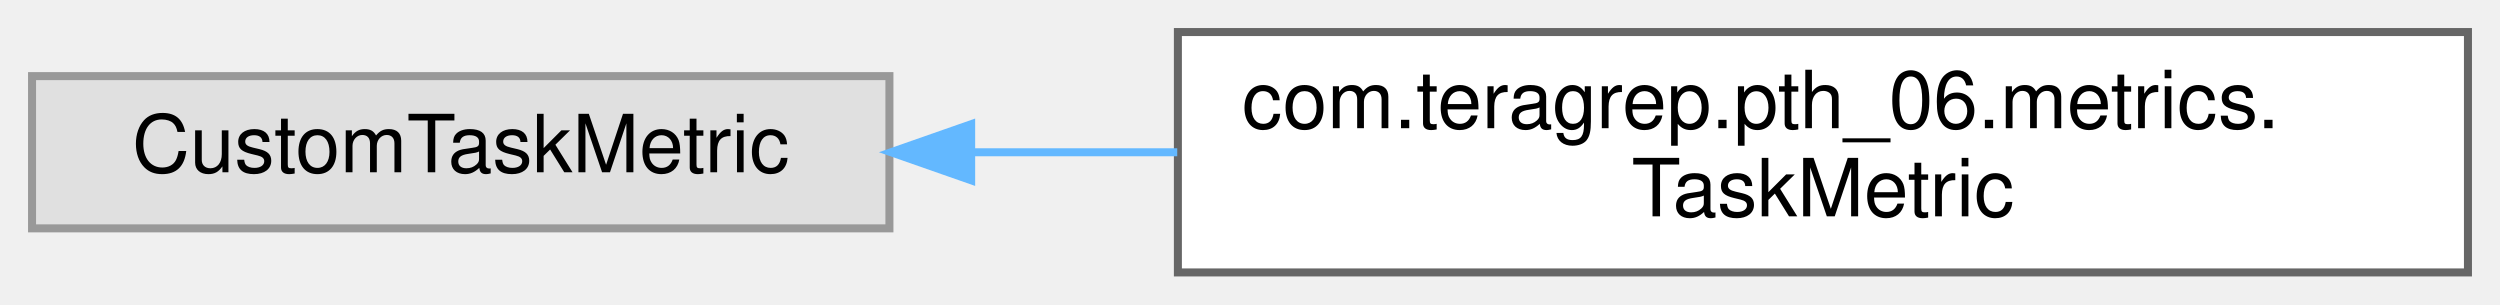
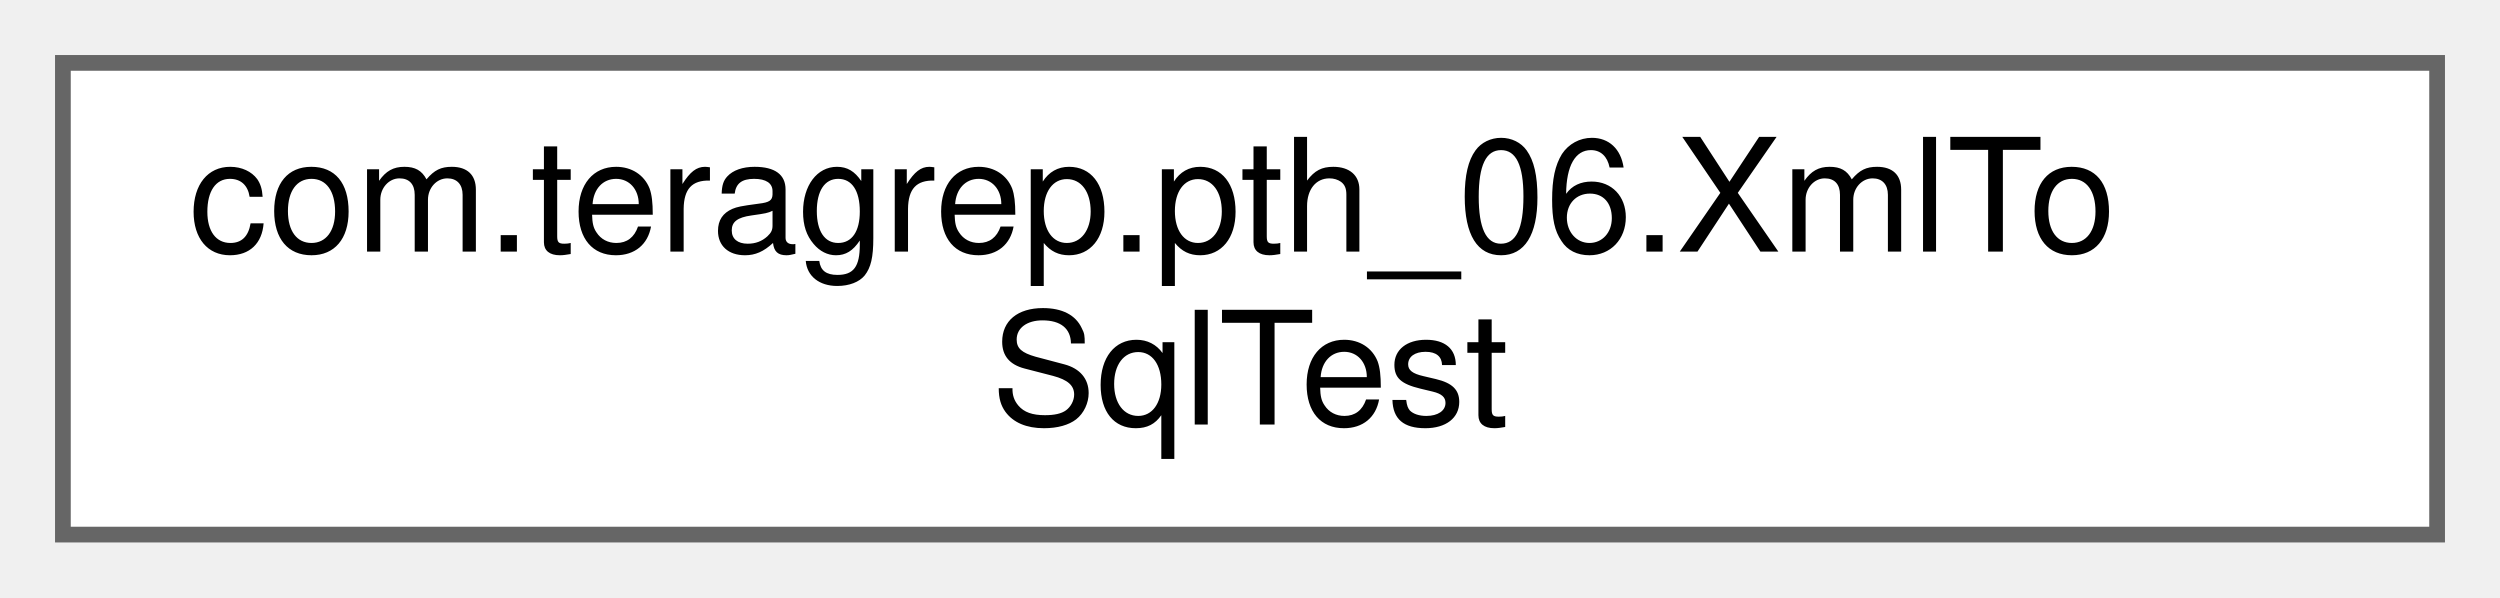
- <svg xmlns="http://www.w3.org/2000/svg" xmlns:xlink="http://www.w3.org/1999/xlink" width="312pt" height="38pt" viewBox="0.00 0.00 312.00 38.00">
+ <svg xmlns="http://www.w3.org/2000/svg" xmlns:xlink="http://www.w3.org/1999/xlink" width="159pt" height="38pt" viewBox="0.00 0.00 159.00 38.00">
  <g id="graph0" class="graph" transform="scale(1 1) rotate(0) translate(4 34)">
    <g id="Node000000" class="node">
      <g id="a_Node000000">
-         <a xlink:title=" ">
-           <polygon fill="#e0e0e0" stroke="#999999" points="107,-24.5 0,-24.5 0,-5.5 107,-5.5 107,-24.5" />
-           <text text-anchor="middle" x="53.5" y="-12.5" font-family="Helvetica,sans-Serif" font-size="10.00">CustomTaskMetric</text>
-         </a>
-       </g>
-     </g>
-     <g id="Node000001" class="node">
-       <g id="a_Node000001">
-         <a xlink:href="classcom_1_1teragrep_1_1pth__06_1_1metrics_1_1TaskMetric.html" target="_top" xlink:title=" ">
-           <polygon fill="white" stroke="#666666" points="304,-30 143,-30 143,0 304,0 304,-30" />
-           <text text-anchor="start" x="151" y="-18" font-family="Helvetica,sans-Serif" font-size="10.00">com.teragrep.pth_06.metrics.</text>
-           <text text-anchor="middle" x="223.5" y="-7" font-family="Helvetica,sans-Serif" font-size="10.00">TaskMetric</text>
-         </a>
-       </g>
-     </g>
-     <g id="edge46_Node000000_Node000001" class="edge">
-       <g id="a_edge46_Node000000_Node000001">
-         <a xlink:title=" ">
-           <path fill="none" stroke="#63b8ff" d="M117.24,-15C125.62,-15 134.3,-15 142.92,-15" />
-           <polygon fill="#63b8ff" stroke="#63b8ff" points="117.2,-11.5 107.2,-15 117.2,-18.5 117.2,-11.5" />
+         <a xlink:href="classcom_1_1teragrep_1_1pth__06_1_1XmlToSqlTest.html" target="_top" xlink:title=" ">
+           <polygon fill="white" stroke="#666666" points="151,-30 0,-30 0,0 151,0 151,-30" />
+           <text text-anchor="start" x="8" y="-18" font-family="Helvetica,sans-Serif" font-size="10.00">com.teragrep.pth_06.XmlTo</text>
+           <text text-anchor="middle" x="75.5" y="-7" font-family="Helvetica,sans-Serif" font-size="10.00">SqlTest</text>
        </a>
      </g>
    </g>
  </g>
</svg>
